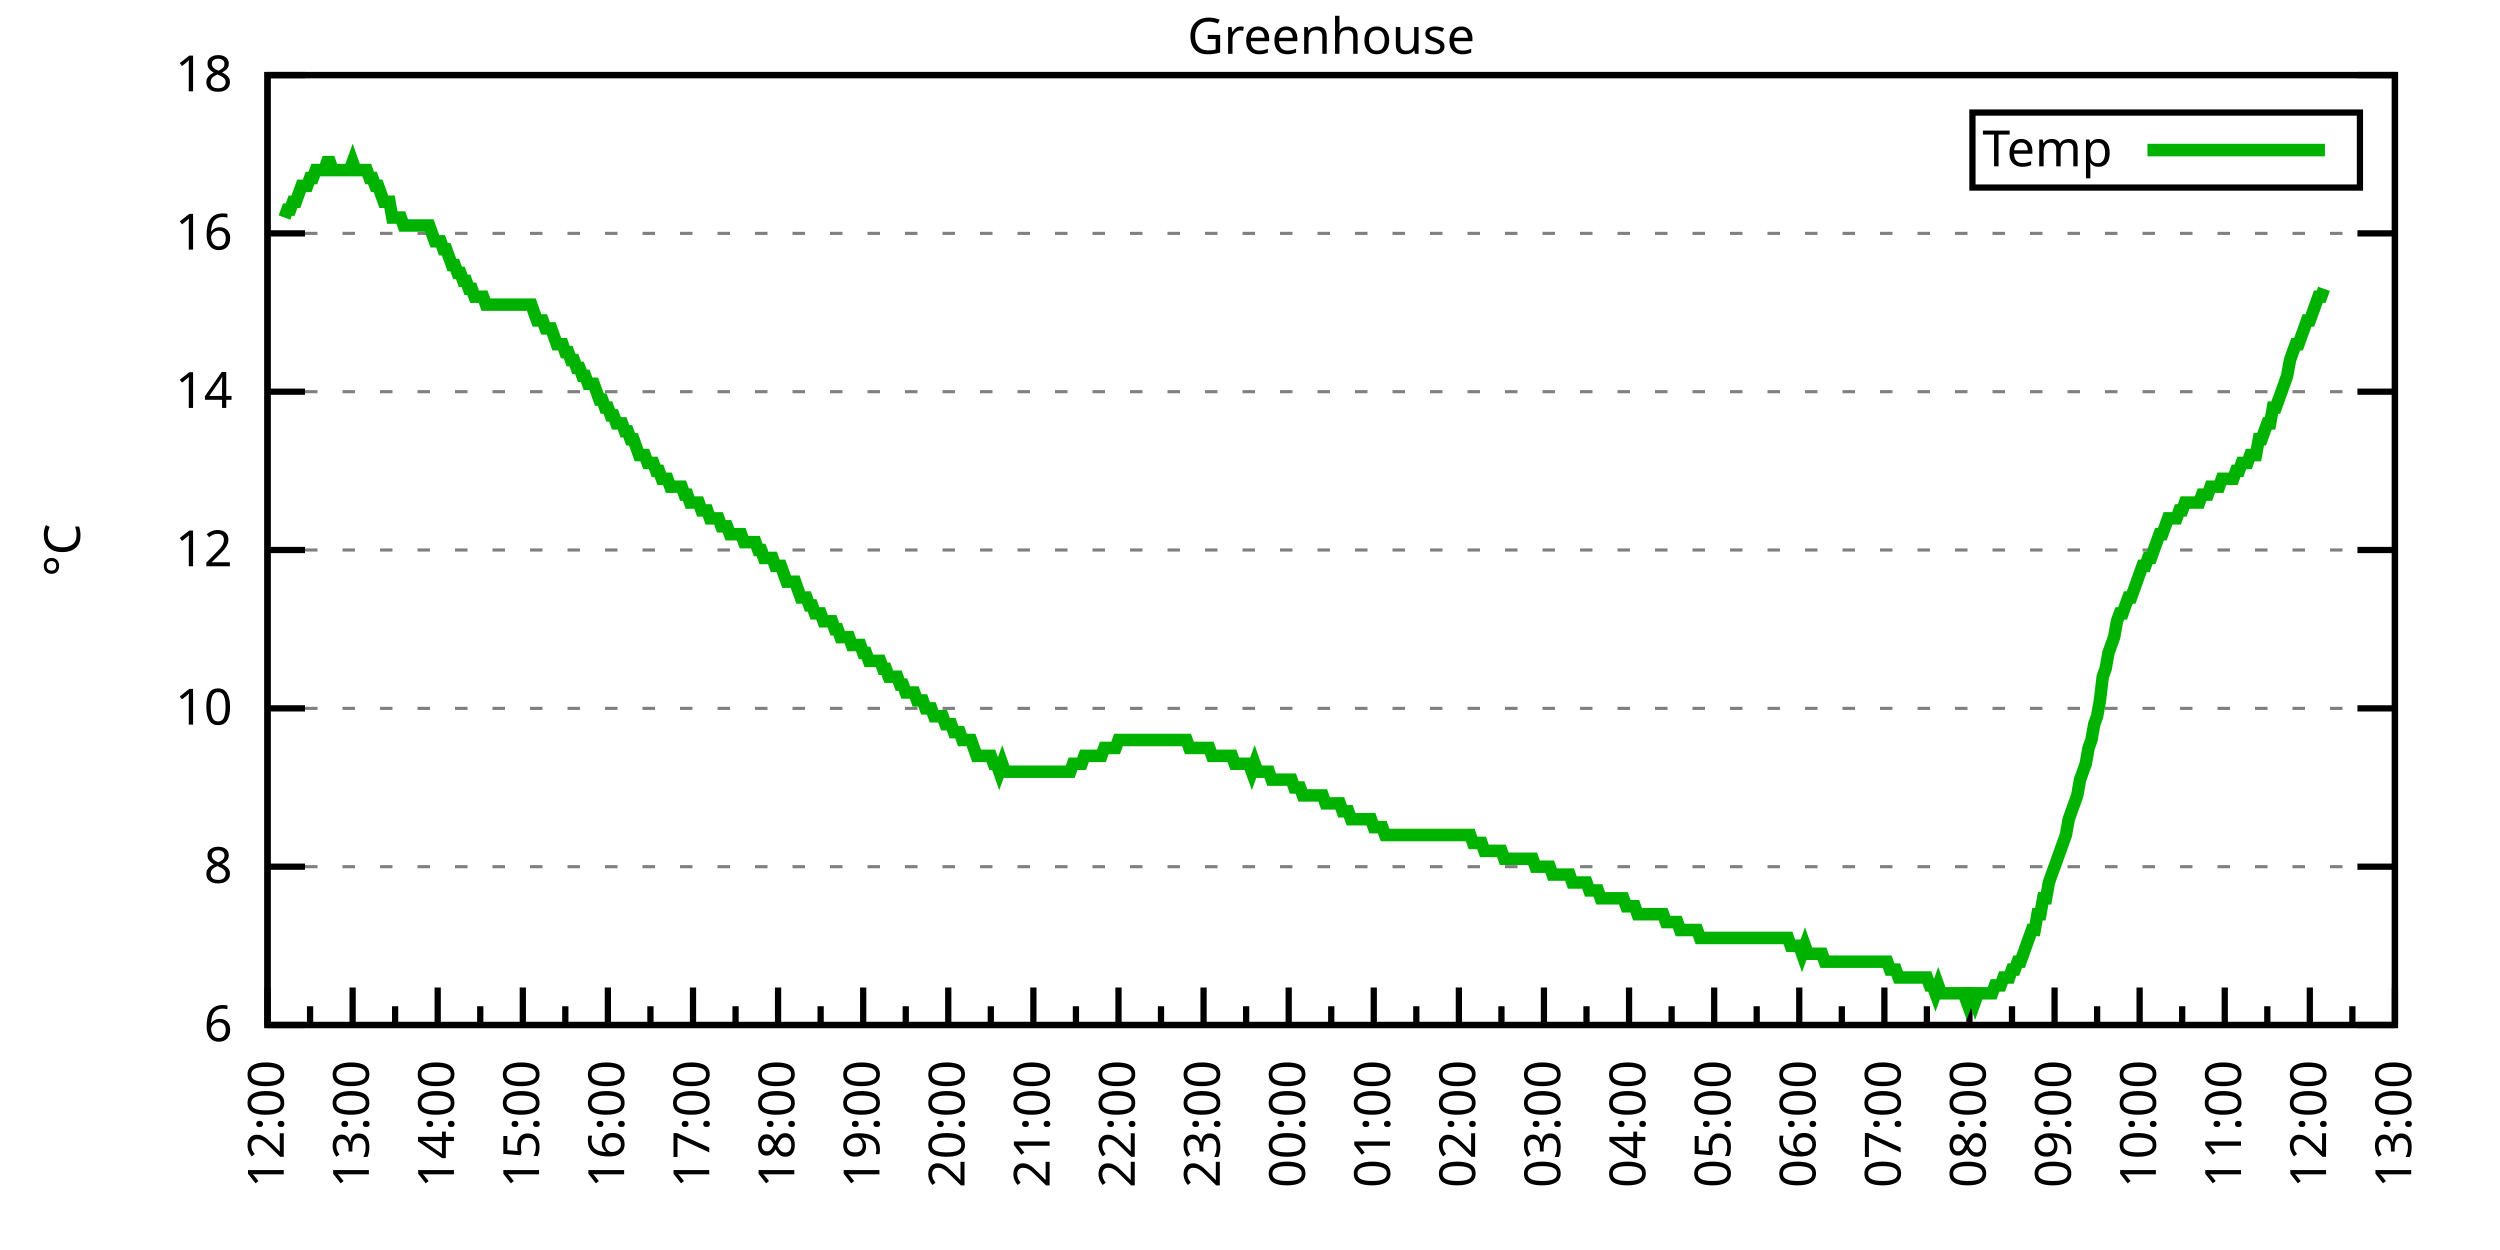
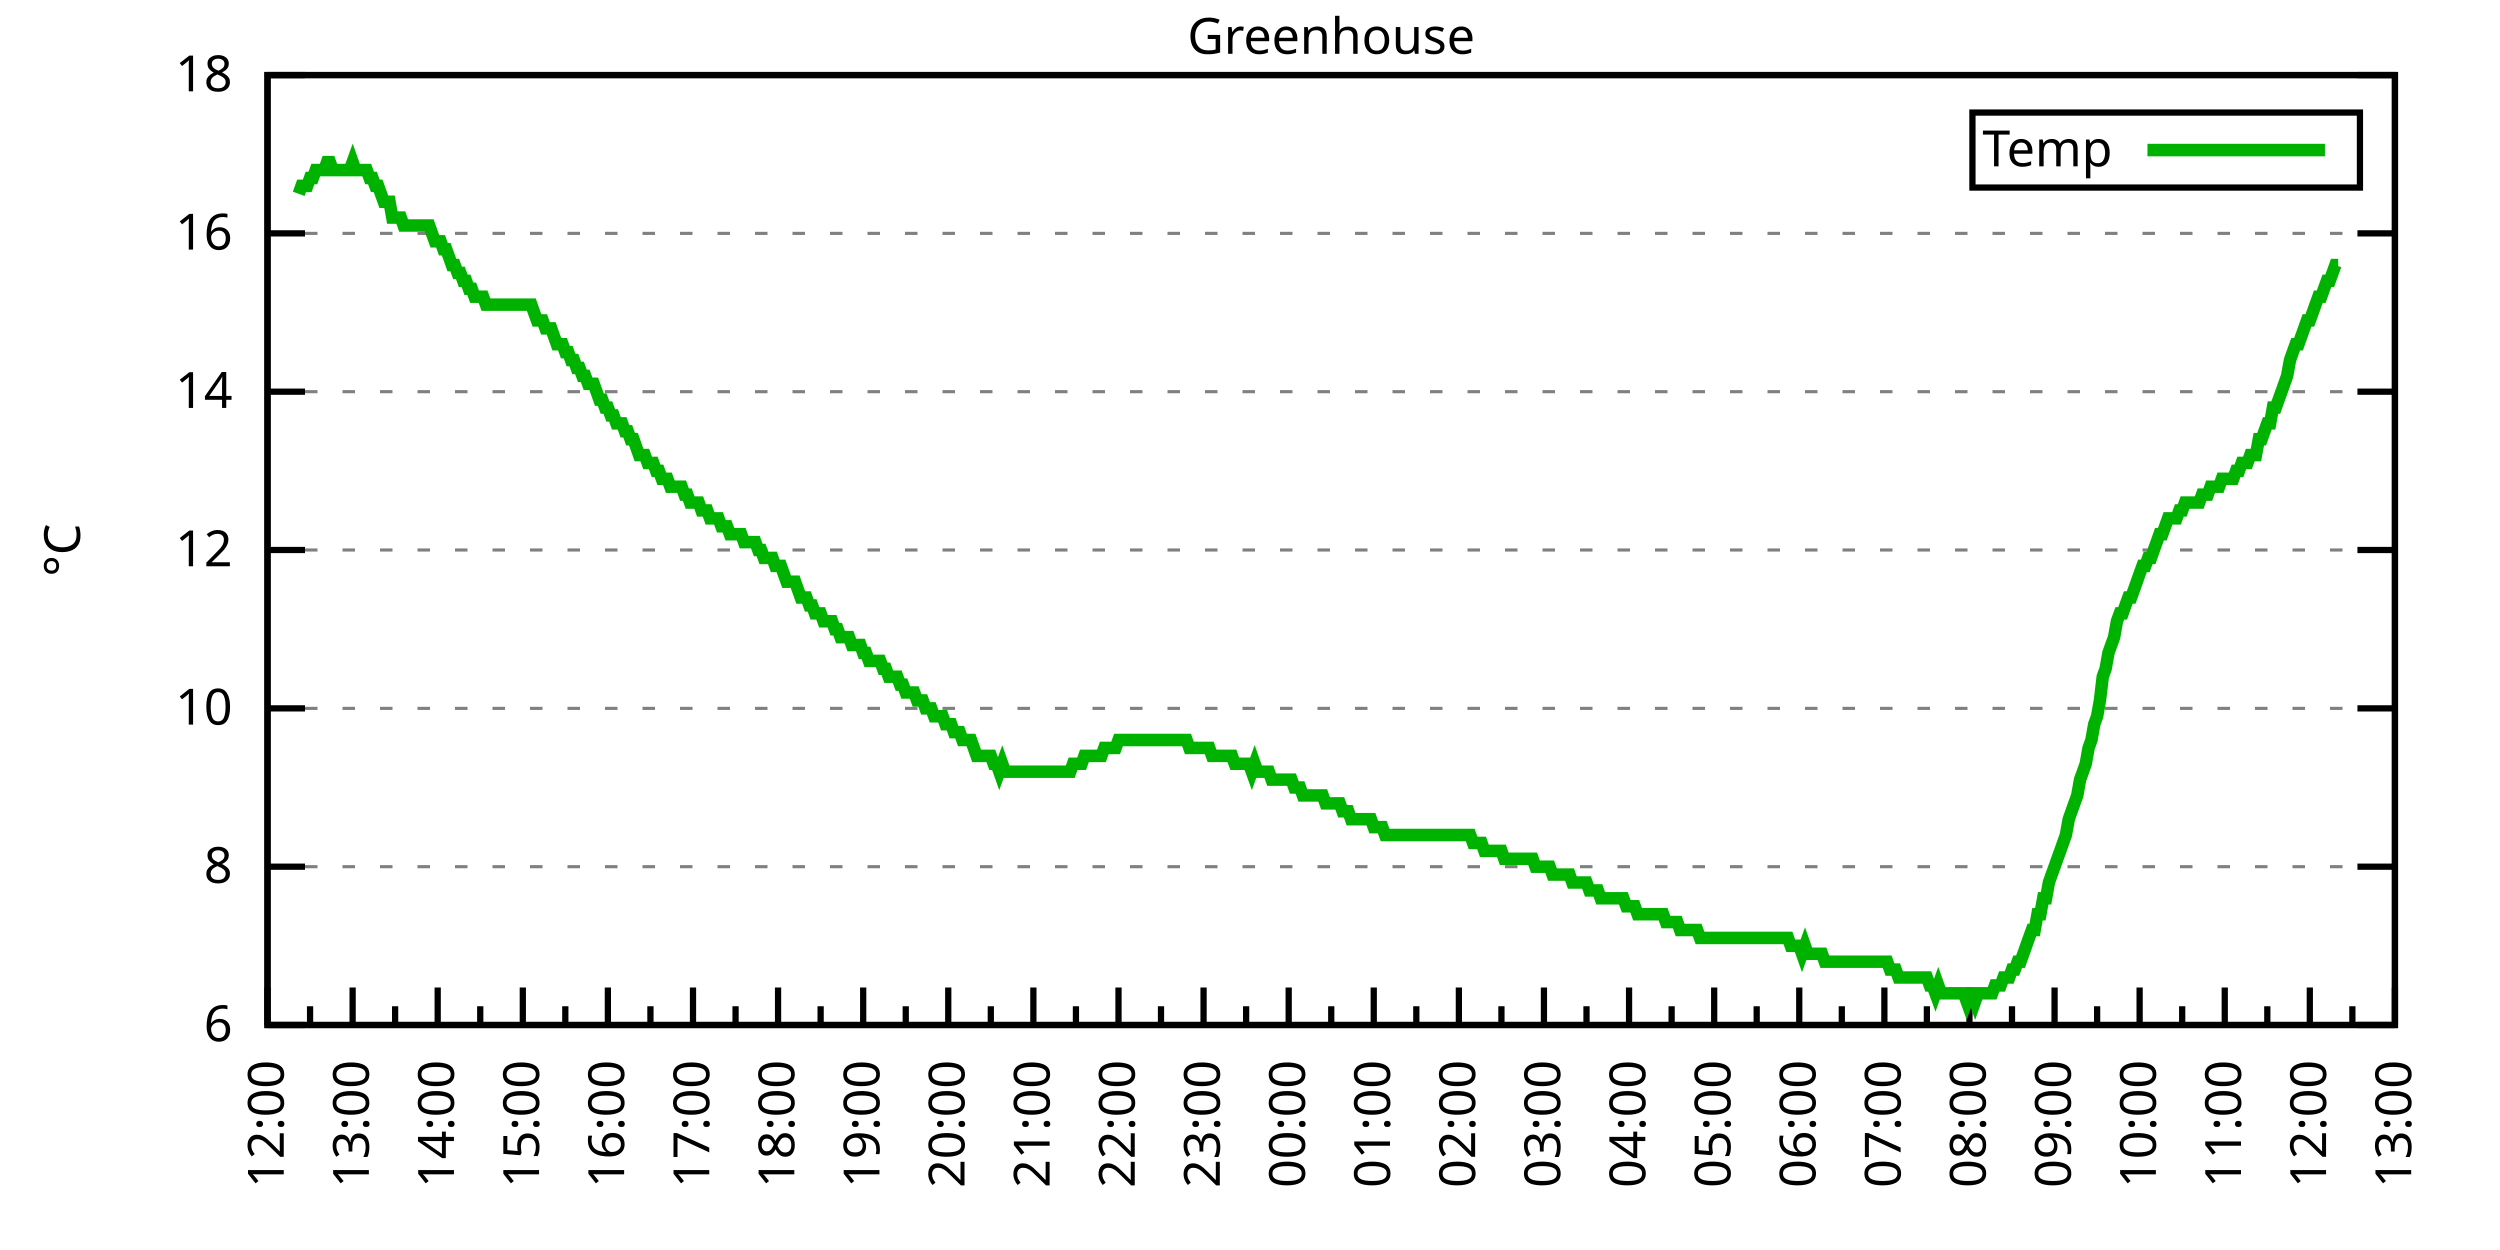
<svg xmlns="http://www.w3.org/2000/svg" xmlns:xlink="http://www.w3.org/1999/xlink" width="400" height="200" viewBox="0 0 400 200">
  <g id="gnuplot_canvas">
    <rect x="0" y="0" width="400" height="200" fill="none" />
    <defs>
      <circle id="gpDot" r="0.5" stroke-width="0.5" stroke="currentColor" />
      <path id="gpPt0" stroke-width="0.333" stroke="currentColor" d="M-1,0 h2 M0,-1 v2" />
      <path id="gpPt1" stroke-width="0.333" stroke="currentColor" d="M-1,-1 L1,1 M1,-1 L-1,1" />
      <path id="gpPt2" stroke-width="0.333" stroke="currentColor" d="M-1,0 L1,0 M0,-1 L0,1 M-1,-1 L1,1 M-1,1 L1,-1" />
      <rect id="gpPt3" stroke-width="0.333" stroke="currentColor" x="-1" y="-1" width="2" height="2" />
      <rect id="gpPt4" stroke-width="0.333" stroke="currentColor" fill="currentColor" x="-1" y="-1" width="2" height="2" />
      <circle id="gpPt5" stroke-width="0.333" stroke="currentColor" cx="0" cy="0" r="1" />
      <use xlink:href="#gpPt5" id="gpPt6" fill="currentColor" stroke="none" />
      <path id="gpPt7" stroke-width="0.333" stroke="currentColor" d="M0,-1.33 L-1.33,0.67 L1.33,0.67 z" />
      <use xlink:href="#gpPt7" id="gpPt8" fill="currentColor" stroke="none" />
      <use xlink:href="#gpPt7" id="gpPt9" stroke="currentColor" transform="rotate(180)" />
      <use xlink:href="#gpPt9" id="gpPt10" fill="currentColor" stroke="none" />
      <use xlink:href="#gpPt3" id="gpPt11" stroke="currentColor" transform="rotate(45)" />
      <use xlink:href="#gpPt11" id="gpPt12" fill="currentColor" stroke="none" />
      <path id="gpPt13" stroke-width="0.333" stroke="currentColor" d="M0,1.330 L1.265,0.411 L0.782,-1.067 L-0.782,-1.076 L-1.265,0.411 z" />
      <use xlink:href="#gpPt13" id="gpPt14" fill="currentColor" stroke="none" />
      <filter id="textbox" filterUnits="objectBoundingBox" x="0" y="0" height="1" width="1">
        <feFlood flood-color="white" flood-opacity="1" result="bgnd" />
        <feComposite in="SourceGraphic" in2="bgnd" operator="atop" />
      </filter>
      <filter id="greybox" filterUnits="objectBoundingBox" x="0" y="0" height="1" width="1">
        <feFlood flood-color="lightgrey" flood-opacity="1" result="grey" />
        <feComposite in="SourceGraphic" in2="grey" operator="atop" />
      </filter>
    </defs>
    <g fill="none" color="white" stroke="currentColor" stroke-width="1.00" stroke-linecap="butt" stroke-linejoin="miter">
</g>
    <g fill="none" color="black" stroke="currentColor" stroke-width="1.00" stroke-linecap="butt" stroke-linejoin="miter">
      <g stroke="none" shape-rendering="crispEdges">
        <polygon fill="rgb(255, 255, 255)" points="42.80,164.00 383.18,164.00 383.18,12.02 42.80,12.02 " />
      </g>
    </g>
    <g fill="none" color="black" stroke="currentColor" stroke-width="1.00" stroke-linecap="butt" stroke-linejoin="miter">
</g>
    <g fill="none" color="black" stroke="black" stroke-width="0.50" stroke-linecap="butt" stroke-linejoin="miter">
</g>
    <g fill="none" color="gray" stroke="currentColor" stroke-width="0.50" stroke-linecap="butt" stroke-linejoin="miter">
      <path stroke="gray" stroke-dasharray="2,4" class="gridline" d="M42.80,164.00 L383.19,164.00  " />
    </g>
    <g fill="none" color="gray" stroke="gray" stroke-width="1.00" stroke-linecap="butt" stroke-linejoin="miter">
</g>
    <g fill="none" color="black" stroke="currentColor" stroke-width="1.00" stroke-linecap="butt" stroke-linejoin="miter">
      <path stroke="black" d="M42.80,164.00 L48.80,164.00 M383.19,164.00 L377.19,164.00  " />
      <g transform="translate(37.20,166.60)" stroke="none" fill="black" font-family="Sans" font-size="8.00" text-anchor="end">
        <text>
          <tspan font-family="Sans"> 6</tspan>
        </text>
      </g>
    </g>
    <g fill="none" color="black" stroke="currentColor" stroke-width="1.00" stroke-linecap="butt" stroke-linejoin="miter">
</g>
    <g fill="none" color="black" stroke="black" stroke-width="0.50" stroke-linecap="butt" stroke-linejoin="miter">
</g>
    <g fill="none" color="gray" stroke="currentColor" stroke-width="0.50" stroke-linecap="butt" stroke-linejoin="miter">
      <path stroke="gray" stroke-dasharray="2,4" class="gridline" d="M42.80,138.67 L383.19,138.67  " />
    </g>
    <g fill="none" color="gray" stroke="gray" stroke-width="1.00" stroke-linecap="butt" stroke-linejoin="miter">
</g>
    <g fill="none" color="black" stroke="currentColor" stroke-width="1.00" stroke-linecap="butt" stroke-linejoin="miter">
      <path stroke="black" d="M42.80,138.67 L48.80,138.67 M383.19,138.67 L377.19,138.67  " />
      <g transform="translate(37.20,141.27)" stroke="none" fill="black" font-family="Sans" font-size="8.00" text-anchor="end">
        <text>
          <tspan font-family="Sans"> 8</tspan>
        </text>
      </g>
    </g>
    <g fill="none" color="black" stroke="currentColor" stroke-width="1.00" stroke-linecap="butt" stroke-linejoin="miter">
</g>
    <g fill="none" color="black" stroke="black" stroke-width="0.50" stroke-linecap="butt" stroke-linejoin="miter">
</g>
    <g fill="none" color="gray" stroke="currentColor" stroke-width="0.50" stroke-linecap="butt" stroke-linejoin="miter">
      <path stroke="gray" stroke-dasharray="2,4" class="gridline" d="M42.80,113.34 L383.19,113.34  " />
    </g>
    <g fill="none" color="gray" stroke="gray" stroke-width="1.00" stroke-linecap="butt" stroke-linejoin="miter">
</g>
    <g fill="none" color="black" stroke="currentColor" stroke-width="1.00" stroke-linecap="butt" stroke-linejoin="miter">
      <path stroke="black" d="M42.80,113.34 L48.80,113.34 M383.19,113.34 L377.19,113.34  " />
      <g transform="translate(37.20,115.94)" stroke="none" fill="black" font-family="Sans" font-size="8.00" text-anchor="end">
        <text>
          <tspan font-family="Sans"> 10</tspan>
        </text>
      </g>
    </g>
    <g fill="none" color="black" stroke="currentColor" stroke-width="1.00" stroke-linecap="butt" stroke-linejoin="miter">
</g>
    <g fill="none" color="black" stroke="black" stroke-width="0.50" stroke-linecap="butt" stroke-linejoin="miter">
</g>
    <g fill="none" color="gray" stroke="currentColor" stroke-width="0.50" stroke-linecap="butt" stroke-linejoin="miter">
      <path stroke="gray" stroke-dasharray="2,4" class="gridline" d="M42.80,88.00 L383.19,88.00  " />
    </g>
    <g fill="none" color="gray" stroke="gray" stroke-width="1.00" stroke-linecap="butt" stroke-linejoin="miter">
</g>
    <g fill="none" color="black" stroke="currentColor" stroke-width="1.00" stroke-linecap="butt" stroke-linejoin="miter">
      <path stroke="black" d="M42.80,88.00 L48.80,88.00 M383.19,88.00 L377.19,88.00  " />
      <g transform="translate(37.20,90.60)" stroke="none" fill="black" font-family="Sans" font-size="8.00" text-anchor="end">
        <text>
          <tspan font-family="Sans"> 12</tspan>
        </text>
      </g>
    </g>
    <g fill="none" color="black" stroke="currentColor" stroke-width="1.00" stroke-linecap="butt" stroke-linejoin="miter">
</g>
    <g fill="none" color="black" stroke="black" stroke-width="0.50" stroke-linecap="butt" stroke-linejoin="miter">
</g>
    <g fill="none" color="gray" stroke="currentColor" stroke-width="0.50" stroke-linecap="butt" stroke-linejoin="miter">
      <path stroke="gray" stroke-dasharray="2,4" class="gridline" d="M42.80,62.67 L383.19,62.67  " />
    </g>
    <g fill="none" color="gray" stroke="gray" stroke-width="1.00" stroke-linecap="butt" stroke-linejoin="miter">
</g>
    <g fill="none" color="black" stroke="currentColor" stroke-width="1.00" stroke-linecap="butt" stroke-linejoin="miter">
      <path stroke="black" d="M42.80,62.67 L48.80,62.67 M383.19,62.67 L377.19,62.67  " />
      <g transform="translate(37.20,65.27)" stroke="none" fill="black" font-family="Sans" font-size="8.00" text-anchor="end">
        <text>
          <tspan font-family="Sans"> 14</tspan>
        </text>
      </g>
    </g>
    <g fill="none" color="black" stroke="currentColor" stroke-width="1.00" stroke-linecap="butt" stroke-linejoin="miter">
</g>
    <g fill="none" color="black" stroke="black" stroke-width="0.50" stroke-linecap="butt" stroke-linejoin="miter">
</g>
    <g fill="none" color="gray" stroke="currentColor" stroke-width="0.50" stroke-linecap="butt" stroke-linejoin="miter">
      <path stroke="gray" stroke-dasharray="2,4" class="gridline" d="M42.80,37.34 L383.19,37.34  " />
    </g>
    <g fill="none" color="gray" stroke="gray" stroke-width="1.00" stroke-linecap="butt" stroke-linejoin="miter">
</g>
    <g fill="none" color="black" stroke="currentColor" stroke-width="1.00" stroke-linecap="butt" stroke-linejoin="miter">
      <path stroke="black" d="M42.80,37.34 L48.80,37.34 M383.19,37.34 L377.19,37.34  " />
      <g transform="translate(37.20,39.94)" stroke="none" fill="black" font-family="Sans" font-size="8.00" text-anchor="end">
        <text>
          <tspan font-family="Sans"> 16</tspan>
        </text>
      </g>
    </g>
    <g fill="none" color="black" stroke="currentColor" stroke-width="1.00" stroke-linecap="butt" stroke-linejoin="miter">
</g>
    <g fill="none" color="black" stroke="black" stroke-width="0.50" stroke-linecap="butt" stroke-linejoin="miter">
</g>
    <g fill="none" color="gray" stroke="currentColor" stroke-width="0.50" stroke-linecap="butt" stroke-linejoin="miter">
      <path stroke="gray" stroke-dasharray="2,4" class="gridline" d="M42.80,12.01 L383.19,12.01  " />
    </g>
    <g fill="none" color="gray" stroke="gray" stroke-width="1.00" stroke-linecap="butt" stroke-linejoin="miter">
</g>
    <g fill="none" color="black" stroke="currentColor" stroke-width="1.00" stroke-linecap="butt" stroke-linejoin="miter">
      <path stroke="black" d="M42.80,12.01 L48.80,12.01 M383.19,12.01 L377.19,12.01  " />
      <g transform="translate(37.20,14.61)" stroke="none" fill="black" font-family="Sans" font-size="8.00" text-anchor="end">
        <text>
          <tspan font-family="Sans"> 18</tspan>
        </text>
      </g>
    </g>
    <g fill="none" color="black" stroke="currentColor" stroke-width="1.00" stroke-linecap="butt" stroke-linejoin="miter">
      <path stroke="black" d="M42.80,164.00 L42.80,158.00  " />
      <g transform="translate(45.40,169.60) rotate(270)" stroke="none" fill="black" font-family="Sans" font-size="8.00" text-anchor="end">
        <text>
          <tspan font-family="Sans">12:00</tspan>
        </text>
      </g>
    </g>
    <g fill="none" color="black" stroke="currentColor" stroke-width="1.00" stroke-linecap="butt" stroke-linejoin="miter">
      <path stroke="black" d="M49.61,164.00 L49.61,161.00 M56.42,164.00 L56.42,158.00  " />
      <g transform="translate(59.02,169.60) rotate(270)" stroke="none" fill="black" font-family="Sans" font-size="8.00" text-anchor="end">
        <text>
          <tspan font-family="Sans">13:00</tspan>
        </text>
      </g>
    </g>
    <g fill="none" color="black" stroke="currentColor" stroke-width="1.00" stroke-linecap="butt" stroke-linejoin="miter">
      <path stroke="black" d="M63.22,164.00 L63.22,161.00 M70.03,164.00 L70.03,158.00  " />
      <g transform="translate(72.63,169.60) rotate(270)" stroke="none" fill="black" font-family="Sans" font-size="8.00" text-anchor="end">
        <text>
          <tspan font-family="Sans">14:00</tspan>
        </text>
      </g>
    </g>
    <g fill="none" color="black" stroke="currentColor" stroke-width="1.00" stroke-linecap="butt" stroke-linejoin="miter">
      <path stroke="black" d="M76.84,164.00 L76.84,161.00 M83.65,164.00 L83.65,158.00  " />
      <g transform="translate(86.25,169.60) rotate(270)" stroke="none" fill="black" font-family="Sans" font-size="8.00" text-anchor="end">
        <text>
          <tspan font-family="Sans">15:00</tspan>
        </text>
      </g>
    </g>
    <g fill="none" color="black" stroke="currentColor" stroke-width="1.00" stroke-linecap="butt" stroke-linejoin="miter">
      <path stroke="black" d="M90.45,164.00 L90.45,161.00 M97.26,164.00 L97.26,158.00  " />
      <g transform="translate(99.86,169.60) rotate(270)" stroke="none" fill="black" font-family="Sans" font-size="8.00" text-anchor="end">
        <text>
          <tspan font-family="Sans">16:00</tspan>
        </text>
      </g>
    </g>
    <g fill="none" color="black" stroke="currentColor" stroke-width="1.00" stroke-linecap="butt" stroke-linejoin="miter">
      <path stroke="black" d="M104.07,164.00 L104.07,161.00 M110.88,164.00 L110.88,158.00  " />
      <g transform="translate(113.48,169.60) rotate(270)" stroke="none" fill="black" font-family="Sans" font-size="8.00" text-anchor="end">
        <text>
          <tspan font-family="Sans">17:00</tspan>
        </text>
      </g>
    </g>
    <g fill="none" color="black" stroke="currentColor" stroke-width="1.00" stroke-linecap="butt" stroke-linejoin="miter">
      <path stroke="black" d="M117.69,164.00 L117.69,161.00 M124.49,164.00 L124.49,158.00  " />
      <g transform="translate(127.09,169.60) rotate(270)" stroke="none" fill="black" font-family="Sans" font-size="8.00" text-anchor="end">
        <text>
          <tspan font-family="Sans">18:00</tspan>
        </text>
      </g>
    </g>
    <g fill="none" color="black" stroke="currentColor" stroke-width="1.00" stroke-linecap="butt" stroke-linejoin="miter">
      <path stroke="black" d="M131.30,164.00 L131.30,161.00 M138.11,164.00 L138.11,158.00  " />
      <g transform="translate(140.71,169.60) rotate(270)" stroke="none" fill="black" font-family="Sans" font-size="8.00" text-anchor="end">
        <text>
          <tspan font-family="Sans">19:00</tspan>
        </text>
      </g>
    </g>
    <g fill="none" color="black" stroke="currentColor" stroke-width="1.00" stroke-linecap="butt" stroke-linejoin="miter">
      <path stroke="black" d="M144.92,164.00 L144.92,161.00 M151.72,164.00 L151.72,158.00  " />
      <g transform="translate(154.32,169.60) rotate(270)" stroke="none" fill="black" font-family="Sans" font-size="8.00" text-anchor="end">
        <text>
          <tspan font-family="Sans">20:00</tspan>
        </text>
      </g>
    </g>
    <g fill="none" color="black" stroke="currentColor" stroke-width="1.00" stroke-linecap="butt" stroke-linejoin="miter">
      <path stroke="black" d="M158.53,164.00 L158.53,161.00 M165.34,164.00 L165.34,158.00  " />
      <g transform="translate(167.94,169.60) rotate(270)" stroke="none" fill="black" font-family="Sans" font-size="8.00" text-anchor="end">
        <text>
          <tspan font-family="Sans">21:00</tspan>
        </text>
      </g>
    </g>
    <g fill="none" color="black" stroke="currentColor" stroke-width="1.00" stroke-linecap="butt" stroke-linejoin="miter">
      <path stroke="black" d="M172.15,164.00 L172.15,161.00 M178.96,164.00 L178.96,158.00  " />
      <g transform="translate(181.56,169.60) rotate(270)" stroke="none" fill="black" font-family="Sans" font-size="8.00" text-anchor="end">
        <text>
          <tspan font-family="Sans">22:00</tspan>
        </text>
      </g>
    </g>
    <g fill="none" color="black" stroke="currentColor" stroke-width="1.00" stroke-linecap="butt" stroke-linejoin="miter">
      <path stroke="black" d="M185.76,164.00 L185.76,161.00 M192.57,164.00 L192.57,158.00  " />
      <g transform="translate(195.17,169.60) rotate(270)" stroke="none" fill="black" font-family="Sans" font-size="8.00" text-anchor="end">
        <text>
          <tspan font-family="Sans">23:00</tspan>
        </text>
      </g>
    </g>
    <g fill="none" color="black" stroke="currentColor" stroke-width="1.00" stroke-linecap="butt" stroke-linejoin="miter">
      <path stroke="black" d="M199.38,164.00 L199.38,161.00 M206.19,164.00 L206.19,158.00  " />
      <g transform="translate(208.79,169.60) rotate(270)" stroke="none" fill="black" font-family="Sans" font-size="8.00" text-anchor="end">
        <text>
          <tspan font-family="Sans">00:00</tspan>
        </text>
      </g>
    </g>
    <g fill="none" color="black" stroke="currentColor" stroke-width="1.00" stroke-linecap="butt" stroke-linejoin="miter">
      <path stroke="black" d="M213.00,164.00 L213.00,161.00 M219.80,164.00 L219.80,158.00  " />
      <g transform="translate(222.40,169.60) rotate(270)" stroke="none" fill="black" font-family="Sans" font-size="8.00" text-anchor="end">
        <text>
          <tspan font-family="Sans">01:00</tspan>
        </text>
      </g>
    </g>
    <g fill="none" color="black" stroke="currentColor" stroke-width="1.00" stroke-linecap="butt" stroke-linejoin="miter">
      <path stroke="black" d="M226.61,164.00 L226.61,161.00 M233.42,164.00 L233.42,158.00  " />
      <g transform="translate(236.02,169.60) rotate(270)" stroke="none" fill="black" font-family="Sans" font-size="8.00" text-anchor="end">
        <text>
          <tspan font-family="Sans">02:00</tspan>
        </text>
      </g>
    </g>
    <g fill="none" color="black" stroke="currentColor" stroke-width="1.00" stroke-linecap="butt" stroke-linejoin="miter">
      <path stroke="black" d="M240.23,164.00 L240.23,161.00 M247.03,164.00 L247.03,158.00  " />
      <g transform="translate(249.63,169.60) rotate(270)" stroke="none" fill="black" font-family="Sans" font-size="8.00" text-anchor="end">
        <text>
          <tspan font-family="Sans">03:00</tspan>
        </text>
      </g>
    </g>
    <g fill="none" color="black" stroke="currentColor" stroke-width="1.00" stroke-linecap="butt" stroke-linejoin="miter">
      <path stroke="black" d="M253.84,164.00 L253.84,161.00 M260.65,164.00 L260.65,158.00  " />
      <g transform="translate(263.25,169.60) rotate(270)" stroke="none" fill="black" font-family="Sans" font-size="8.00" text-anchor="end">
        <text>
          <tspan font-family="Sans">04:00</tspan>
        </text>
      </g>
    </g>
    <g fill="none" color="black" stroke="currentColor" stroke-width="1.00" stroke-linecap="butt" stroke-linejoin="miter">
      <path stroke="black" d="M267.46,164.00 L267.46,161.00 M274.27,164.00 L274.27,158.00  " />
      <g transform="translate(276.87,169.60) rotate(270)" stroke="none" fill="black" font-family="Sans" font-size="8.00" text-anchor="end">
        <text>
          <tspan font-family="Sans">05:00</tspan>
        </text>
      </g>
    </g>
    <g fill="none" color="black" stroke="currentColor" stroke-width="1.00" stroke-linecap="butt" stroke-linejoin="miter">
      <path stroke="black" d="M281.07,164.00 L281.07,161.00 M287.88,164.00 L287.88,158.00  " />
      <g transform="translate(290.48,169.60) rotate(270)" stroke="none" fill="black" font-family="Sans" font-size="8.00" text-anchor="end">
        <text>
          <tspan font-family="Sans">06:00</tspan>
        </text>
      </g>
    </g>
    <g fill="none" color="black" stroke="currentColor" stroke-width="1.00" stroke-linecap="butt" stroke-linejoin="miter">
      <path stroke="black" d="M294.69,164.00 L294.69,161.00 M301.50,164.00 L301.50,158.00  " />
      <g transform="translate(304.10,169.60) rotate(270)" stroke="none" fill="black" font-family="Sans" font-size="8.00" text-anchor="end">
        <text>
          <tspan font-family="Sans">07:00</tspan>
        </text>
      </g>
    </g>
    <g fill="none" color="black" stroke="currentColor" stroke-width="1.00" stroke-linecap="butt" stroke-linejoin="miter">
      <path stroke="black" d="M308.30,164.00 L308.30,161.00 M315.11,164.00 L315.11,158.00  " />
      <g transform="translate(317.71,169.60) rotate(270)" stroke="none" fill="black" font-family="Sans" font-size="8.00" text-anchor="end">
        <text>
          <tspan font-family="Sans">08:00</tspan>
        </text>
      </g>
    </g>
    <g fill="none" color="black" stroke="currentColor" stroke-width="1.00" stroke-linecap="butt" stroke-linejoin="miter">
      <path stroke="black" d="M321.92,164.00 L321.92,161.00 M328.73,164.00 L328.73,158.00  " />
      <g transform="translate(331.33,169.60) rotate(270)" stroke="none" fill="black" font-family="Sans" font-size="8.00" text-anchor="end">
        <text>
          <tspan font-family="Sans">09:00</tspan>
        </text>
      </g>
    </g>
    <g fill="none" color="black" stroke="currentColor" stroke-width="1.00" stroke-linecap="butt" stroke-linejoin="miter">
      <path stroke="black" d="M335.54,164.00 L335.54,161.00 M342.34,164.00 L342.34,158.00  " />
      <g transform="translate(344.94,169.60) rotate(270)" stroke="none" fill="black" font-family="Sans" font-size="8.00" text-anchor="end">
        <text>
          <tspan font-family="Sans">10:00</tspan>
        </text>
      </g>
    </g>
    <g fill="none" color="black" stroke="currentColor" stroke-width="1.00" stroke-linecap="butt" stroke-linejoin="miter">
      <path stroke="black" d="M349.15,164.00 L349.15,161.00 M355.96,164.00 L355.96,158.00  " />
      <g transform="translate(358.56,169.60) rotate(270)" stroke="none" fill="black" font-family="Sans" font-size="8.00" text-anchor="end">
        <text>
          <tspan font-family="Sans">11:00</tspan>
        </text>
      </g>
    </g>
    <g fill="none" color="black" stroke="currentColor" stroke-width="1.00" stroke-linecap="butt" stroke-linejoin="miter">
      <path stroke="black" d="M362.77,164.00 L362.77,161.00 M369.57,164.00 L369.57,158.00  " />
      <g transform="translate(372.17,169.60) rotate(270)" stroke="none" fill="black" font-family="Sans" font-size="8.00" text-anchor="end">
        <text>
          <tspan font-family="Sans">12:00</tspan>
        </text>
      </g>
    </g>
    <g fill="none" color="black" stroke="currentColor" stroke-width="1.00" stroke-linecap="butt" stroke-linejoin="miter">
      <path stroke="black" d="M376.38,164.00 L376.38,161.00 M383.19,164.00 L383.19,158.00  " />
      <g transform="translate(385.79,169.60) rotate(270)" stroke="none" fill="black" font-family="Sans" font-size="8.00" text-anchor="end">
        <text>
          <tspan font-family="Sans">13:00</tspan>
        </text>
      </g>
    </g>
    <g fill="none" color="black" stroke="currentColor" stroke-width="1.00" stroke-linecap="butt" stroke-linejoin="miter">
</g>
    <g fill="none" color="black" stroke="currentColor" stroke-width="1.00" stroke-linecap="butt" stroke-linejoin="miter">
      <path stroke="black" d="M42.80,12.01 L42.80,164.00 L383.19,164.00 L383.19,12.01 L42.80,12.01 Z  " />
    </g>
    <g fill="none" color="black" stroke="currentColor" stroke-width="1.00" stroke-linecap="butt" stroke-linejoin="miter">
      <g transform="translate(12.80,88.01) rotate(270)" stroke="none" fill="black" font-family="Sans" font-size="8.00" text-anchor="middle">
        <text>
          <tspan font-family="Sans">°C</tspan>
        </text>
      </g>
    </g>
    <g fill="none" color="black" stroke="currentColor" stroke-width="1.00" stroke-linecap="butt" stroke-linejoin="miter">
</g>
    <g fill="none" color="black" stroke="currentColor" stroke-width="1.00" stroke-linecap="butt" stroke-linejoin="miter">
      <path stroke="black" d="M315.59,30.01 L315.59,18.01 L377.59,18.01 L377.59,30.01 L315.59,30.01 Z  " />
    </g>
    <g id="Greenhouse_plot_1">
      <g fill="none" color="white" stroke="black" stroke-width="2.00" stroke-linecap="butt" stroke-linejoin="miter">
</g>
      <g fill="none" color="black" stroke="currentColor" stroke-width="2.00" stroke-linecap="butt" stroke-linejoin="miter">
        <g transform="translate(337.99,26.61)" stroke="none" fill="black" font-family="Sans" font-size="8.00" text-anchor="end">
          <text>
            <tspan font-family="Sans">Temp</tspan>
          </text>
        </g>
      </g>
      <g fill="none" color="black" stroke="currentColor" stroke-width="2.00" stroke-linecap="butt" stroke-linejoin="miter">
-         <path stroke="rgb(  0, 178,   0)" d="M343.59,24.01 L371.99,24.01 M45.52,34.81 L45.98,33.54 L46.43,33.54 L46.88,32.28 L47.34,32.28 L47.79,31.01   L48.25,29.74 L48.70,29.74 L49.15,29.74 L49.61,28.48 L50.06,28.48 L50.52,27.21 L50.97,27.21 L51.42,27.21   L51.88,27.21 L52.33,25.94 L52.78,25.94 L53.24,27.21 L53.69,27.21 L54.15,27.21 L54.60,27.21 L55.05,27.21   L55.51,27.21 L55.96,27.21 L56.42,25.94 L56.87,27.21 L57.32,27.21 L57.78,27.21 L58.23,27.21 L58.68,27.21   L59.14,28.48 L59.59,28.48 L60.05,29.74 L60.50,29.74 L60.95,31.01 L61.41,32.28 L61.86,32.28 L62.32,32.28   L62.77,34.81 L63.22,34.81 L63.68,34.81 L64.13,34.81 L64.58,36.08 L65.04,36.08 L65.49,36.08 L65.95,36.08   L66.40,36.08 L66.85,36.08 L67.31,36.08 L67.76,36.08 L68.22,36.08 L68.67,36.08 L69.12,37.34 L69.58,38.61   L70.03,38.61 L70.49,38.61 L70.94,39.87 L71.39,39.87 L71.85,41.14 L72.30,42.41 L72.75,42.41 L73.21,43.67   L73.66,43.67 L74.12,44.94 L74.57,44.94 L75.02,46.21 L75.48,46.21 L75.93,47.47 L76.39,47.47 L76.84,47.47   L77.29,47.47 L77.75,48.74 L78.20,48.74 L78.65,48.74 L79.11,48.74 L79.56,48.74 L80.02,48.74 L80.47,48.74   L80.92,48.74 L81.38,48.74 L81.83,48.74 L82.29,48.74 L82.74,48.74 L83.19,48.74 L83.65,48.74 L84.10,48.74   L84.55,48.74 L85.01,48.74 L85.46,50.01 L85.92,51.27 L86.37,51.27 L86.82,51.27 L87.28,52.54 L87.73,52.54   L88.19,52.54 L88.64,53.81 L89.09,55.07 L89.55,55.07 L90.00,55.07 L90.45,56.34 L90.91,56.34 L91.36,57.61   L91.82,57.61 L92.27,58.87 L92.72,58.87 L93.18,60.14 L93.63,60.14 L94.09,61.41 L94.54,61.41 L94.99,61.41   L95.45,62.67 L95.90,63.94 L96.35,63.94 L96.81,65.21 L97.26,65.21 L97.72,66.47 L98.17,66.47 L98.62,67.74   L99.08,67.74 L99.53,67.74 L99.99,69.01 L100.44,69.01 L100.89,70.27 L101.35,70.27 L101.80,71.54 L102.25,72.81   L102.71,72.81 L103.16,72.81 L103.62,74.07 L104.07,74.07 L104.52,74.07 L104.98,75.34 L105.43,75.34 L105.89,76.61   L106.34,76.61 L106.79,76.61 L107.25,77.87 L107.70,77.87 L108.15,77.87 L108.61,77.87 L109.06,77.87 L109.52,79.14   L109.97,79.14 L110.42,80.41 L110.88,80.41 L111.33,80.41 L111.79,80.41 L112.24,81.67 L112.69,81.67 L113.15,81.67   L113.60,82.94 L114.05,82.94 L114.51,82.94 L114.96,82.94 L115.42,84.21 L115.87,84.21 L116.32,84.21 L116.78,85.47   L117.23,85.47 L117.69,85.47 L118.14,85.47 L118.59,85.47 L119.05,86.74 L119.50,86.74 L119.96,86.74 L120.41,86.74   L120.86,86.74 L121.32,88.00 L121.77,88.00 L122.22,89.27 L122.68,89.27 L123.13,89.27 L123.59,89.27 L124.04,90.54   L124.49,90.54 L124.95,90.54 L125.40,91.80 L125.86,93.07 L126.31,93.07 L126.76,93.07 L127.22,93.07 L127.67,94.34   L128.12,95.60 L128.58,95.60 L129.03,95.60 L129.49,96.87 L129.94,96.87 L130.39,98.14 L130.85,98.14 L131.30,98.14   L131.76,99.40 L132.21,99.40 L132.66,99.40 L133.12,99.40 L133.57,100.67 L134.02,100.67 L134.48,101.94 L134.93,101.94   L135.39,101.94 L135.84,101.94 L136.29,103.20 L136.75,103.20 L137.20,103.20 L137.66,103.20 L138.11,104.47 L138.56,104.47   L139.02,105.74 L139.47,105.74 L139.92,105.74 L140.38,105.74 L140.83,105.74 L141.29,107.00 L141.74,107.00 L142.19,108.27   L142.65,108.27 L143.10,108.27 L143.56,108.27 L144.01,109.54 L144.46,109.54 L144.92,110.80 L145.37,110.80 L145.82,110.80   L146.28,110.80 L146.73,112.07 L147.19,112.07 L147.64,112.07 L148.09,113.34 L148.55,113.34 L149.00,113.34 L149.46,114.60   L149.91,114.60 L150.36,114.60 L150.82,114.60 L151.27,115.87 L151.72,115.87 L152.18,115.87 L152.63,117.14 L153.09,117.14   L153.54,117.14 L153.99,118.40 L154.45,118.40 L154.90,118.40 L155.36,118.40 L155.81,119.67 L156.26,120.94 L156.72,120.94   L157.17,120.94 L157.62,120.94 L158.08,120.94 L158.53,120.94 L158.99,122.20 L159.44,122.20 L159.89,123.47 L160.35,122.20   L160.80,123.47 L161.26,123.47 L161.71,123.47 L162.16,123.47 L162.62,123.47 L163.07,123.47 L163.52,123.47 L163.98,123.47   L164.43,123.47 L164.89,123.47 L165.34,123.47 L165.79,123.47 L166.25,123.47 L166.70,123.47 L167.16,123.47 L167.61,123.47   L168.06,123.47 L168.52,123.47 L168.97,123.47 L169.43,123.47 L169.88,123.47 L170.33,123.47 L170.79,123.47 L171.24,123.47   L171.69,122.20 L172.15,122.20 L172.60,122.20 L173.06,122.20 L173.51,120.94 L173.96,120.94 L174.42,120.94 L174.87,120.94   L175.33,120.94 L175.78,120.94 L176.23,120.94 L176.69,119.67 L177.14,119.67 L177.59,119.67 L178.05,119.67 L178.50,119.67   L178.96,118.40 L179.41,118.40 L179.86,118.40 L180.32,118.40 L180.77,118.40 L181.23,118.40 L181.68,118.40 L182.13,118.40   L182.59,118.40 L183.04,118.40 L183.49,118.40 L183.95,118.40 L184.40,118.40 L184.86,118.40 L185.31,118.40 L185.76,118.40   L186.22,118.40 L186.67,118.40 L187.13,118.40 L187.58,118.40 L188.03,118.40 L188.49,118.40 L188.94,118.40 L189.39,118.40   L189.85,118.40 L190.30,119.67 L190.76,119.67 L191.21,119.67 L191.66,119.67 L192.12,119.67 L192.57,119.67 L193.03,119.67   L193.48,119.67 L193.93,120.94 L194.39,120.94 L194.84,120.94 L195.29,120.94 L195.75,120.94 L196.20,120.94 L196.66,120.94   L197.11,120.94 L197.56,122.20 L198.02,122.20 L198.47,122.20 L198.93,122.20 L199.38,122.20 L199.83,122.20 L200.29,123.47   L200.74,122.20 L201.19,123.47 L201.65,123.47 L202.10,123.47 L202.56,123.47 L203.01,123.47 L203.46,124.74 L203.92,124.74   L204.37,124.74 L204.83,124.74 L205.28,124.74 L205.73,124.74 L206.19,124.74 L206.64,124.74 L207.09,126.00 L207.55,126.00   L208.00,126.00 L208.46,127.27 L208.91,127.27 L209.36,127.27 L209.82,127.27 L210.27,127.27 L210.73,127.27 L211.18,127.27   L211.63,127.27 L212.09,128.54 L212.54,128.54 L213.00,128.54 L213.45,128.54 L213.90,128.54 L214.36,128.54 L214.81,129.80   L215.26,129.80 L215.72,129.80 L216.17,131.07 L216.63,131.07 L217.08,131.07 L217.53,131.07 L217.99,131.07 L218.44,131.07   L218.90,131.07 L219.35,131.07 L219.80,132.34 L220.26,132.34 L220.71,132.34 L221.16,132.34 L221.62,133.60 L222.07,133.60   L222.53,133.60 L222.98,133.60 L223.43,133.60 L223.89,133.60 L224.34,133.60 L224.80,133.60 L225.25,133.60 L225.70,133.60   L226.16,133.60 L226.61,133.60 L227.06,133.60 L227.52,133.60 L227.97,133.60 L228.43,133.60 L228.88,133.60 L229.33,133.60   L229.79,133.60 L230.24,133.60 L230.70,133.60 L231.15,133.60 L231.60,133.60 L232.06,133.60 L232.51,133.60 L232.96,133.60   L233.42,133.60 L233.87,133.60 L234.33,133.60 L234.78,133.60 L235.23,133.60 L235.69,134.87 L236.14,134.87 L236.60,134.87   L237.05,134.87 L237.50,136.14 L237.96,136.14 L238.41,136.14 L238.86,136.14 L239.32,136.14 L239.77,136.14 L240.23,136.14   L240.68,137.40 L241.13,137.40 L241.59,137.40 L242.04,137.40 L242.50,137.40 L242.95,137.40 L243.40,137.40 L243.86,137.40   L244.31,137.40 L244.76,137.40 L245.22,137.40 L245.67,138.67 L246.13,138.67 L246.58,138.67 L247.03,138.67 L247.49,138.67   L247.94,138.67 L248.40,139.93 L248.85,139.93 L249.30,139.93 L249.76,139.93 L250.21,139.93 L250.66,139.93 L251.12,139.93   L251.57,141.20 L252.03,141.20 L252.48,141.20 L252.93,141.20 L253.39,141.20 L253.84,141.20 L254.30,142.47 L254.75,142.47   L255.20,142.47 L255.66,142.47 L256.11,143.73 L256.56,143.73 L257.02,143.73 L257.47,143.73 L257.93,143.73 L258.38,143.73   L258.83,143.73 L259.29,143.73 L259.74,143.73 L260.20,145.00 L260.65,145.00 L261.10,145.00 L261.56,145.00 L262.01,146.27   L262.47,146.27 L262.92,146.27 L263.37,146.27 L263.83,146.27 L264.28,146.27 L264.73,146.27 L265.19,146.27 L265.64,146.27   L266.10,146.27 L266.55,147.53 L267.00,147.53 L267.46,147.53 L267.91,147.53 L268.37,147.53 L268.82,148.80 L269.27,148.80   L269.73,148.80 L270.18,148.80 L270.63,148.80 L271.09,148.80 L271.54,148.80 L272.00,150.07 L272.45,150.07 L272.90,150.07   L273.36,150.07 L273.81,150.07 L274.27,150.07 L274.72,150.07 L275.17,150.07 L275.63,150.07 L276.08,150.07 L276.53,150.07   L276.99,150.07 L277.44,150.07 L277.90,150.07 L278.35,150.07 L278.80,150.07 L279.26,150.07 L279.71,150.07 L280.17,150.07   L280.62,150.07 L281.07,150.07 L281.53,150.07 L281.98,150.07 L282.43,150.07 L282.89,150.07 L283.34,150.07 L283.80,150.07   L284.25,150.07 L284.70,150.07 L285.16,150.07 L285.61,150.07 L286.07,150.07 L286.52,151.33 L286.97,151.33 L287.43,151.33   L287.88,151.33 L288.33,152.60 L288.79,151.33 L289.24,152.60 L289.70,152.60 L290.15,152.60 L290.60,152.60 L291.06,152.60   L291.51,152.60 L291.97,153.87 L292.42,153.87 L292.87,153.87 L293.33,153.87 L293.78,153.87 L294.23,153.87 L294.69,153.87   L295.14,153.87 L295.60,153.87 L296.05,153.87 L296.50,153.87 L296.96,153.87 L297.41,153.87 L297.87,153.87 L298.32,153.87   L298.77,153.87 L299.23,153.87 L299.68,153.87 L300.13,153.87 L300.59,153.87 L301.04,153.87 L301.50,153.87 L301.95,153.87   L302.40,155.13 L302.86,155.13 L303.31,155.13 L303.77,156.40 L304.22,156.40 L304.67,156.40 L305.13,156.40 L305.58,156.40   L306.03,156.40 L306.49,156.40 L306.94,156.40 L307.40,156.40 L307.85,156.40 L308.30,156.40 L308.76,157.67 L309.21,157.67   L309.67,158.93 L310.12,157.67 L310.57,158.93 L311.03,158.93 L311.48,158.93 L311.94,158.93 L312.39,158.93 L312.84,158.93   L313.30,158.93 L313.75,158.93 L314.20,158.93 L314.66,160.20 L315.11,158.93 L315.57,158.93 L316.02,160.20 L316.47,158.93   L316.93,158.93 L317.38,158.93 L317.84,158.93 L318.29,158.93 L318.74,158.93 L319.20,157.67 L319.65,157.67 L320.10,157.67   L320.56,156.40 L321.01,156.40 L321.47,156.40 L321.92,155.13 L322.37,155.13 L322.83,153.87 L323.28,153.87 L323.74,152.60   L324.19,151.33 L324.64,150.07 L325.10,148.80 L325.55,148.80 L326.00,146.27 L326.46,146.27 L326.91,143.73 L327.37,143.73   L327.82,141.20 L328.27,139.93 L328.73,138.67 L329.18,137.40 L329.64,136.14 L330.09,134.87 L330.54,133.60 L331.00,131.07   L331.45,129.80 L331.90,128.54 L332.36,127.27 L332.81,124.74 L333.27,123.47 L333.72,122.20 L334.17,119.67 L334.63,118.40   L335.08,115.87 L335.54,114.60 L335.99,112.07 L336.44,108.27 L336.90,107.00 L337.35,104.47 L337.80,103.20 L338.26,101.94   L338.71,99.40 L339.17,98.14 L339.62,98.14 L340.07,96.87 L340.53,95.60 L340.98,95.60 L341.44,94.34 L341.89,93.07   L342.34,91.80 L342.80,90.54 L343.25,90.54 L343.70,89.27 L344.16,89.27 L344.61,88.00 L345.07,86.74 L345.52,85.47   L345.97,85.47 L346.43,84.21 L346.88,82.94 L347.34,82.94 L347.79,82.94 L348.24,82.94 L348.70,81.67 L349.15,81.67   L349.60,80.41 L350.06,80.41 L350.51,80.41 L350.97,80.41 L351.42,80.41 L351.87,80.41 L352.33,79.14 L352.78,79.14   L353.24,79.14 L353.69,77.87 L354.14,77.87 L354.60,77.87 L355.05,77.87 L355.50,76.61 L355.96,76.61 L356.41,76.61   L356.87,76.61 L357.32,76.61 L357.77,75.34 L358.23,75.34 L358.68,74.07 L359.14,74.07 L359.59,74.07 L360.04,72.81   L360.50,72.81 L360.95,72.81 L361.41,70.27 L361.86,70.27 L362.31,69.01 L362.77,67.74 L363.22,67.74 L363.67,65.21   L364.13,65.21 L364.58,63.94 L365.04,62.67 L365.49,61.41 L365.94,60.14 L366.40,57.61 L366.85,56.34 L367.31,55.07   L367.76,55.07 L368.21,53.81 L368.67,52.54 L369.12,51.27 L369.57,51.27 L370.03,50.01 L370.48,48.74 L370.94,47.47   L371.39,47.47 L371.84,46.21  " />
+         <path stroke="rgb(  0, 178,   0)" d="M343.59,24.01 L371.99,24.01 M47.79,31.01 L48.25,29.74 L48.70,29.74 L49.15,29.74 L49.61,28.48 L50.06,28.48   L50.52,27.21 L50.97,27.21 L51.42,27.21 L51.88,27.21 L52.33,25.94 L52.78,25.94 L53.24,27.21 L53.69,27.21   L54.15,27.21 L54.60,27.21 L55.05,27.21 L55.51,27.21 L55.96,27.21 L56.42,25.94 L56.87,27.21 L57.32,27.21   L57.78,27.21 L58.23,27.21 L58.68,27.21 L59.14,28.48 L59.59,28.48 L60.05,29.74 L60.50,29.74 L60.95,31.01   L61.41,32.28 L61.86,32.28 L62.32,32.28 L62.77,34.81 L63.22,34.81 L63.68,34.81 L64.13,34.81 L64.58,36.08   L65.04,36.08 L65.49,36.08 L65.95,36.08 L66.40,36.08 L66.85,36.08 L67.31,36.08 L67.76,36.08 L68.22,36.08   L68.67,36.08 L69.12,37.34 L69.58,38.61 L70.03,38.61 L70.49,38.61 L70.94,39.87 L71.39,39.87 L71.85,41.14   L72.30,42.41 L72.75,42.41 L73.21,43.67 L73.66,43.67 L74.12,44.94 L74.57,44.94 L75.02,46.21 L75.48,46.21   L75.93,47.47 L76.39,47.47 L76.84,47.47 L77.29,47.47 L77.75,48.74 L78.20,48.74 L78.65,48.74 L79.11,48.74   L79.56,48.74 L80.02,48.74 L80.47,48.74 L80.92,48.74 L81.38,48.74 L81.83,48.74 L82.29,48.74 L82.74,48.74   L83.19,48.74 L83.65,48.74 L84.10,48.74 L84.55,48.74 L85.01,48.74 L85.46,50.01 L85.92,51.27 L86.37,51.27   L86.82,51.27 L87.28,52.54 L87.73,52.54 L88.19,52.54 L88.64,53.81 L89.09,55.07 L89.55,55.07 L90.00,55.07   L90.45,56.34 L90.91,56.34 L91.36,57.61 L91.82,57.61 L92.27,58.87 L92.72,58.87 L93.18,60.14 L93.63,60.14   L94.09,61.41 L94.54,61.41 L94.99,61.41 L95.45,62.67 L95.90,63.94 L96.35,63.94 L96.81,65.21 L97.26,65.21   L97.72,66.47 L98.17,66.47 L98.62,67.74 L99.08,67.74 L99.53,67.74 L99.99,69.01 L100.44,69.01 L100.89,70.27   L101.35,70.27 L101.80,71.54 L102.25,72.81 L102.71,72.81 L103.16,72.81 L103.62,74.07 L104.07,74.07 L104.52,74.07   L104.98,75.34 L105.43,75.34 L105.89,76.61 L106.34,76.61 L106.79,76.61 L107.25,77.87 L107.70,77.87 L108.15,77.87   L108.61,77.87 L109.06,77.87 L109.52,79.14 L109.97,79.14 L110.42,80.41 L110.88,80.41 L111.33,80.41 L111.79,80.41   L112.24,81.67 L112.69,81.67 L113.15,81.67 L113.60,82.94 L114.05,82.94 L114.51,82.94 L114.96,82.94 L115.42,84.21   L115.87,84.21 L116.32,84.21 L116.78,85.47 L117.23,85.47 L117.69,85.47 L118.14,85.47 L118.59,85.47 L119.05,86.74   L119.50,86.74 L119.96,86.74 L120.41,86.74 L120.86,86.74 L121.32,88.00 L121.77,88.00 L122.22,89.27 L122.68,89.27   L123.13,89.27 L123.59,89.27 L124.04,90.54 L124.49,90.54 L124.95,90.54 L125.40,91.80 L125.86,93.07 L126.31,93.07   L126.76,93.07 L127.22,93.07 L127.67,94.34 L128.12,95.60 L128.58,95.60 L129.03,95.60 L129.49,96.87 L129.94,96.87   L130.39,98.14 L130.85,98.14 L131.30,98.14 L131.76,99.40 L132.21,99.40 L132.66,99.40 L133.12,99.40 L133.57,100.67   L134.02,100.67 L134.48,101.94 L134.93,101.94 L135.39,101.94 L135.84,101.94 L136.29,103.20 L136.75,103.20 L137.20,103.20   L137.66,103.20 L138.11,104.47 L138.56,104.47 L139.02,105.74 L139.47,105.74 L139.92,105.74 L140.38,105.74 L140.83,105.74   L141.29,107.00 L141.74,107.00 L142.19,108.27 L142.65,108.27 L143.10,108.27 L143.56,108.27 L144.01,109.54 L144.46,109.54   L144.92,110.80 L145.37,110.80 L145.82,110.80 L146.28,110.80 L146.73,112.07 L147.19,112.07 L147.64,112.07 L148.09,113.34   L148.55,113.34 L149.00,113.34 L149.46,114.60 L149.91,114.60 L150.36,114.60 L150.82,114.60 L151.27,115.87 L151.72,115.87   L152.18,115.87 L152.63,117.14 L153.09,117.14 L153.54,117.14 L153.99,118.40 L154.45,118.40 L154.90,118.40 L155.36,118.40   L155.81,119.67 L156.26,120.94 L156.72,120.94 L157.17,120.94 L157.62,120.94 L158.08,120.94 L158.53,120.94 L158.99,122.20   L159.44,122.20 L159.89,123.47 L160.35,122.20 L160.80,123.47 L161.26,123.47 L161.71,123.47 L162.16,123.47 L162.62,123.47   L163.07,123.47 L163.52,123.47 L163.98,123.47 L164.43,123.47 L164.89,123.47 L165.34,123.47 L165.79,123.47 L166.25,123.47   L166.70,123.47 L167.16,123.47 L167.61,123.47 L168.06,123.47 L168.52,123.47 L168.97,123.47 L169.43,123.47 L169.88,123.47   L170.33,123.47 L170.79,123.47 L171.24,123.47 L171.69,122.20 L172.15,122.20 L172.60,122.20 L173.06,122.20 L173.51,120.94   L173.96,120.94 L174.42,120.94 L174.87,120.94 L175.33,120.94 L175.78,120.94 L176.23,120.94 L176.69,119.67 L177.14,119.67   L177.59,119.67 L178.05,119.67 L178.50,119.67 L178.96,118.40 L179.41,118.40 L179.86,118.40 L180.32,118.40 L180.77,118.40   L181.23,118.40 L181.68,118.40 L182.13,118.40 L182.59,118.40 L183.04,118.40 L183.49,118.40 L183.95,118.40 L184.40,118.40   L184.86,118.40 L185.31,118.40 L185.76,118.40 L186.22,118.40 L186.67,118.40 L187.13,118.40 L187.58,118.40 L188.03,118.40   L188.49,118.40 L188.94,118.40 L189.39,118.40 L189.85,118.40 L190.30,119.67 L190.76,119.67 L191.21,119.67 L191.66,119.67   L192.12,119.67 L192.57,119.67 L193.03,119.67 L193.48,119.67 L193.93,120.94 L194.39,120.94 L194.84,120.94 L195.29,120.94   L195.75,120.94 L196.20,120.94 L196.66,120.94 L197.11,120.94 L197.56,122.20 L198.02,122.20 L198.47,122.20 L198.93,122.20   L199.38,122.20 L199.83,122.20 L200.29,123.47 L200.74,122.20 L201.19,123.47 L201.65,123.47 L202.10,123.47 L202.56,123.47   L203.01,123.47 L203.46,124.74 L203.92,124.74 L204.37,124.74 L204.83,124.74 L205.28,124.74 L205.73,124.74 L206.19,124.74   L206.64,124.74 L207.09,126.00 L207.55,126.00 L208.00,126.00 L208.46,127.27 L208.91,127.27 L209.36,127.27 L209.82,127.27   L210.27,127.27 L210.73,127.27 L211.18,127.27 L211.63,127.27 L212.09,128.54 L212.54,128.54 L213.00,128.54 L213.45,128.54   L213.90,128.54 L214.36,128.54 L214.81,129.80 L215.26,129.80 L215.72,129.80 L216.17,131.07 L216.63,131.07 L217.08,131.07   L217.53,131.07 L217.99,131.07 L218.44,131.07 L218.90,131.07 L219.35,131.07 L219.80,132.34 L220.26,132.34 L220.71,132.34   L221.16,132.34 L221.62,133.60 L222.07,133.60 L222.53,133.60 L222.98,133.60 L223.43,133.60 L223.89,133.60 L224.34,133.60   L224.80,133.60 L225.25,133.60 L225.70,133.60 L226.16,133.60 L226.61,133.60 L227.06,133.60 L227.52,133.60 L227.97,133.60   L228.43,133.60 L228.88,133.60 L229.33,133.60 L229.79,133.60 L230.24,133.60 L230.70,133.60 L231.15,133.60 L231.60,133.60   L232.06,133.60 L232.51,133.60 L232.96,133.60 L233.42,133.60 L233.87,133.60 L234.33,133.60 L234.78,133.60 L235.23,133.60   L235.69,134.87 L236.14,134.87 L236.60,134.87 L237.05,134.87 L237.50,136.14 L237.96,136.14 L238.41,136.14 L238.86,136.14   L239.32,136.14 L239.77,136.14 L240.23,136.14 L240.68,137.40 L241.13,137.40 L241.59,137.40 L242.04,137.40 L242.50,137.40   L242.95,137.40 L243.40,137.40 L243.86,137.40 L244.31,137.40 L244.76,137.40 L245.22,137.40 L245.67,138.67 L246.13,138.67   L246.58,138.67 L247.03,138.67 L247.49,138.67 L247.94,138.67 L248.40,139.93 L248.85,139.93 L249.30,139.93 L249.76,139.93   L250.21,139.93 L250.66,139.93 L251.12,139.93 L251.57,141.20 L252.03,141.20 L252.48,141.20 L252.93,141.20 L253.39,141.20   L253.84,141.20 L254.30,142.47 L254.75,142.47 L255.20,142.47 L255.66,142.47 L256.11,143.73 L256.56,143.73 L257.02,143.73   L257.47,143.73 L257.93,143.73 L258.38,143.73 L258.83,143.73 L259.29,143.73 L259.74,143.73 L260.20,145.00 L260.65,145.00   L261.10,145.00 L261.56,145.00 L262.01,146.27 L262.47,146.27 L262.92,146.27 L263.37,146.27 L263.83,146.27 L264.28,146.27   L264.73,146.27 L265.19,146.27 L265.64,146.27 L266.10,146.27 L266.55,147.53 L267.00,147.53 L267.46,147.53 L267.91,147.53   L268.37,147.53 L268.82,148.80 L269.27,148.80 L269.73,148.80 L270.18,148.80 L270.63,148.80 L271.09,148.80 L271.54,148.80   L272.00,150.07 L272.45,150.07 L272.90,150.07 L273.36,150.07 L273.81,150.07 L274.27,150.07 L274.72,150.07 L275.17,150.07   L275.63,150.07 L276.08,150.07 L276.53,150.07 L276.99,150.07 L277.44,150.07 L277.90,150.07 L278.35,150.07 L278.80,150.07   L279.26,150.07 L279.71,150.07 L280.17,150.07 L280.62,150.07 L281.07,150.07 L281.53,150.07 L281.98,150.07 L282.43,150.07   L282.89,150.07 L283.34,150.07 L283.80,150.07 L284.25,150.07 L284.70,150.07 L285.16,150.07 L285.61,150.07 L286.07,150.07   L286.52,151.33 L286.97,151.33 L287.43,151.33 L287.88,151.33 L288.33,152.60 L288.79,151.33 L289.24,152.60 L289.70,152.60   L290.15,152.60 L290.60,152.60 L291.06,152.60 L291.51,152.60 L291.97,153.87 L292.42,153.87 L292.87,153.87 L293.33,153.87   L293.78,153.87 L294.23,153.87 L294.69,153.87 L295.14,153.87 L295.60,153.87 L296.05,153.87 L296.50,153.87 L296.96,153.87   L297.41,153.87 L297.87,153.87 L298.32,153.87 L298.77,153.87 L299.23,153.87 L299.68,153.87 L300.13,153.87 L300.59,153.87   L301.04,153.87 L301.50,153.87 L301.95,153.87 L302.40,155.13 L302.86,155.13 L303.31,155.13 L303.77,156.40 L304.22,156.40   L304.67,156.40 L305.13,156.40 L305.58,156.40 L306.03,156.40 L306.49,156.40 L306.94,156.40 L307.40,156.40 L307.85,156.40   L308.30,156.40 L308.76,157.67 L309.21,157.67 L309.67,158.93 L310.12,157.67 L310.57,158.93 L311.03,158.93 L311.48,158.93   L311.94,158.93 L312.39,158.93 L312.84,158.93 L313.30,158.93 L313.75,158.93 L314.20,158.93 L314.66,160.20 L315.11,158.93   L315.57,158.93 L316.02,160.20 L316.47,158.93 L316.93,158.93 L317.38,158.93 L317.84,158.93 L318.29,158.93 L318.74,158.93   L319.20,157.67 L319.65,157.67 L320.10,157.67 L320.56,156.40 L321.01,156.40 L321.47,156.40 L321.92,155.13 L322.37,155.13   L322.83,153.87 L323.28,153.87 L323.74,152.60 L324.19,151.33 L324.64,150.07 L325.10,148.80 L325.55,148.80 L326.00,146.27   L326.46,146.27 L326.91,143.73 L327.37,143.73 L327.82,141.20 L328.27,139.93 L328.73,138.67 L329.18,137.40 L329.64,136.14   L330.09,134.87 L330.54,133.60 L331.00,131.07 L331.45,129.80 L331.90,128.54 L332.36,127.27 L332.81,124.74 L333.27,123.47   L333.72,122.20 L334.17,119.67 L334.63,118.40 L335.08,115.87 L335.54,114.60 L335.99,112.07 L336.44,108.27 L336.90,107.00   L337.35,104.47 L337.80,103.20 L338.26,101.94 L338.71,99.40 L339.17,98.14 L339.62,98.14 L340.07,96.87 L340.53,95.60   L340.98,95.60 L341.44,94.34 L341.89,93.07 L342.34,91.80 L342.80,90.54 L343.25,90.54 L343.70,89.27 L344.16,89.27   L344.61,88.00 L345.07,86.74 L345.52,85.47 L345.97,85.47 L346.43,84.21 L346.88,82.94 L347.34,82.94 L347.79,82.94   L348.24,82.94 L348.70,81.67 L349.15,81.67 L349.60,80.41 L350.06,80.41 L350.51,80.41 L350.97,80.41 L351.42,80.41   L351.87,80.41 L352.33,79.14 L352.78,79.14 L353.24,79.14 L353.69,77.87 L354.14,77.87 L354.60,77.87 L355.05,77.87   L355.50,76.61 L355.96,76.61 L356.41,76.61 L356.87,76.61 L357.32,76.61 L357.77,75.34 L358.23,75.34 L358.68,74.07   L359.14,74.07 L359.59,74.07 L360.04,72.81 L360.50,72.81 L360.95,72.81 L361.41,70.27 L361.86,70.27 L362.31,69.01   L362.77,67.74 L363.22,67.74 L363.67,65.21 L364.13,65.21 L364.58,63.94 L365.04,62.67 L365.49,61.41 L365.94,60.14   L366.40,57.61 L366.85,56.34 L367.31,55.07 L367.76,55.07 L368.21,53.81 L368.67,52.54 L369.12,51.27 L369.57,51.27   L370.03,50.01 L370.48,48.74 L370.94,47.47 L371.39,47.47 L371.84,46.21 L372.30,44.94 L372.75,44.94 L373.21,43.67   L373.66,42.41 L374.11,42.41  " />
      </g>
    </g>
    <g fill="none" color="black" stroke="currentColor" stroke-width="2.00" stroke-linecap="butt" stroke-linejoin="miter">
</g>
    <g fill="none" color="black" stroke="black" stroke-width="1.00" stroke-linecap="butt" stroke-linejoin="miter">
</g>
    <g fill="none" color="black" stroke="currentColor" stroke-width="1.00" stroke-linecap="butt" stroke-linejoin="miter">
      <path stroke="black" d="M42.80,12.01 L42.80,164.00 L383.19,164.00 L383.19,12.01 L42.80,12.01 Z  " />
    </g>
    <g fill="none" color="black" stroke="currentColor" stroke-width="1.00" stroke-linecap="butt" stroke-linejoin="miter">
      <g transform="translate(212.99,8.61)" stroke="none" fill="black" font-family="Sans" font-size="8.00" text-anchor="middle">
        <text>
          <tspan font-family="Sans">Greenhouse</tspan>
        </text>
      </g>
    </g>
    <g fill="none" color="black" stroke="currentColor" stroke-width="1.00" stroke-linecap="butt" stroke-linejoin="miter">
</g>
  </g>
</svg>
